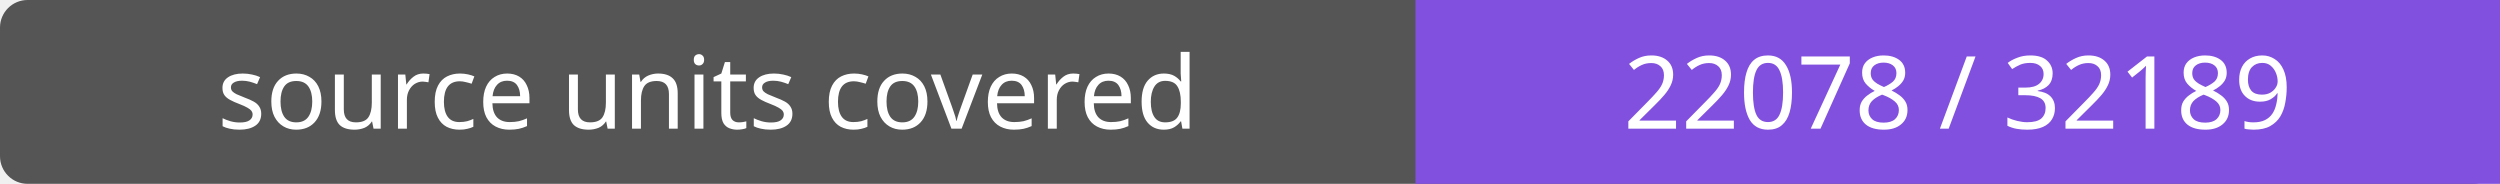
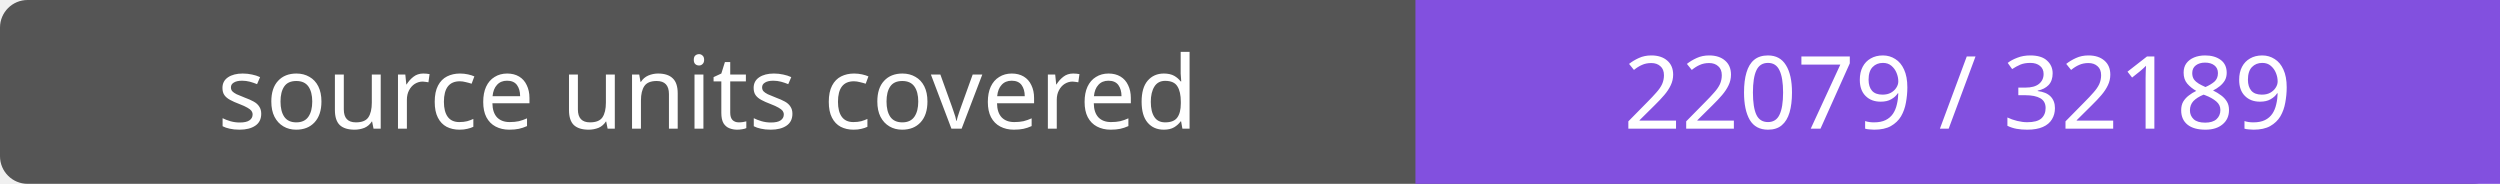
- <svg xmlns="http://www.w3.org/2000/svg" width="272" height="20" role="img" aria-label="source units covered: 22078 / 32189">
+ <svg xmlns="http://www.w3.org/2000/svg" width="272" height="20" role="img" aria-label="source units covered: 22079 / 32189">
  <rect width="272" height="20" rx="3" fill="#555" />
  <path fill="#8250df" d="M154 0h118v20H154z" />
  <g fill="#fff" text-anchor="middle" font-family="Verdana,sans-serif" font-size="11">
    <text x="77.0" y="14">source units covered</text>
-     <text x="213.0" y="14">22078 / 32189</text>
+     <text x="213.0" y="14">22079 / 32189</text>
  </g>
</svg>
